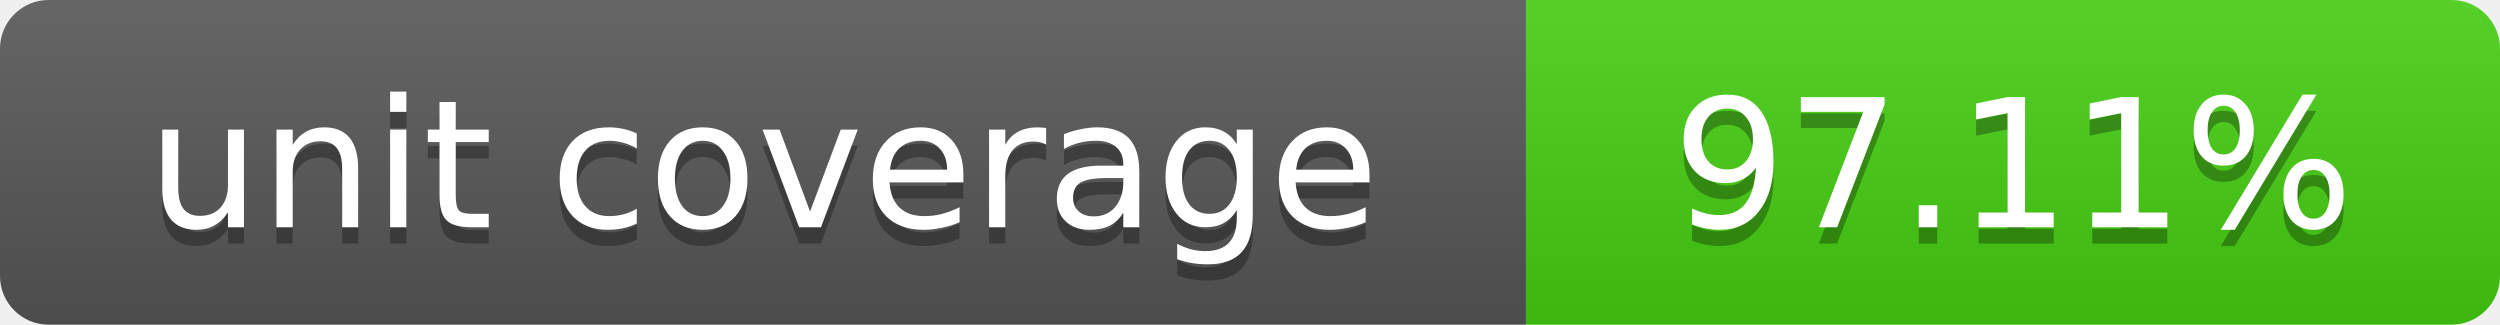
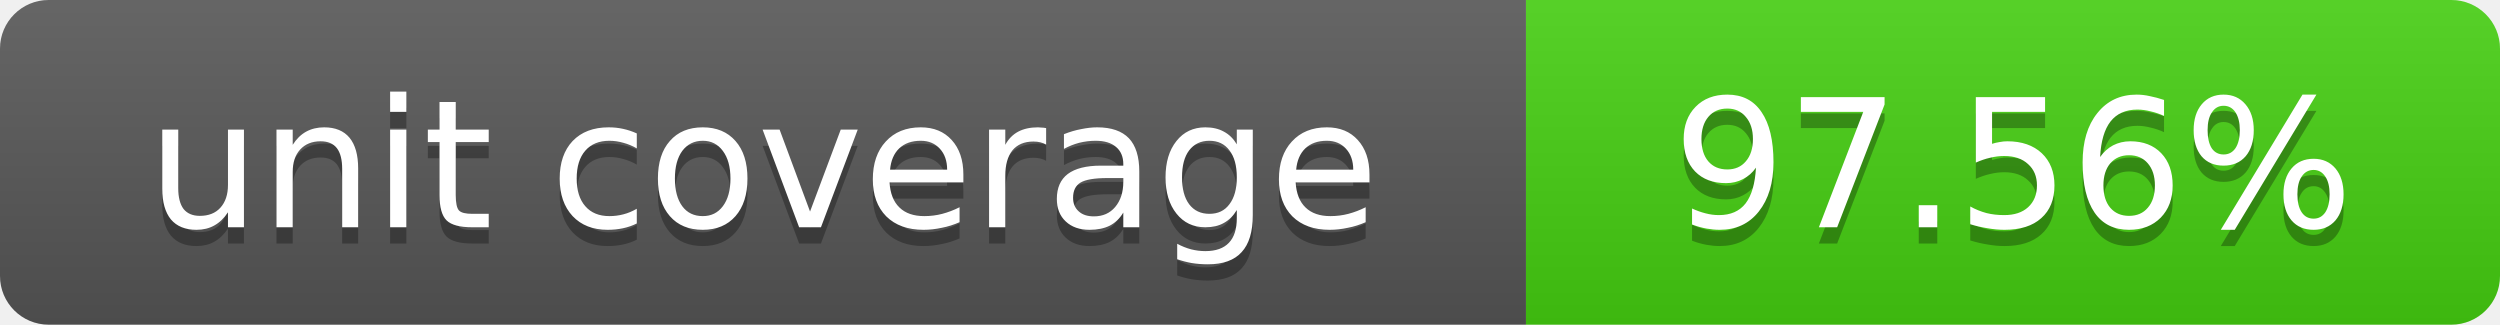
- <svg xmlns="http://www.w3.org/2000/svg" width="154" height="20" role="img" aria-label="Unit line coverage: 97.11%">
+ <svg xmlns="http://www.w3.org/2000/svg" width="154" height="20" role="img" aria-label="Unit line coverage: 97.56%">
  <linearGradient id="shine" x2="0" y2="100%">
    <stop offset="0" stop-color="#fff" stop-opacity=".1" />
    <stop offset="1" stop-opacity=".1" />
  </linearGradient>
  <clipPath id="corners">
    <rect width="154" height="20" rx="3" />
  </clipPath>
  <g clip-path="url(#corners)">
    <path fill="#555" d="M0 0h94v20H0z" />
    <path fill="#4c1" d="M94 0h60v20H94z" />
    <path fill="url(#shine)" d="M0 0h154v20H0z" />
  </g>
  <g fill="#fff" text-anchor="middle" font-family="Verdana,DejaVu Sans,sans-serif" font-size="11">
    <text x="47" y="15" fill="#010101" fill-opacity=".3">unit coverage</text>
    <text x="47" y="14">unit coverage</text>
-     <text x="124" y="15" fill="#010101" fill-opacity=".3">97.11%</text>
-     <text x="124" y="14">97.11%</text>
+     <text x="124" y="15" fill="#010101" fill-opacity=".3">97.56%</text>
+     <text x="124" y="14">97.56%</text>
  </g>
</svg>
